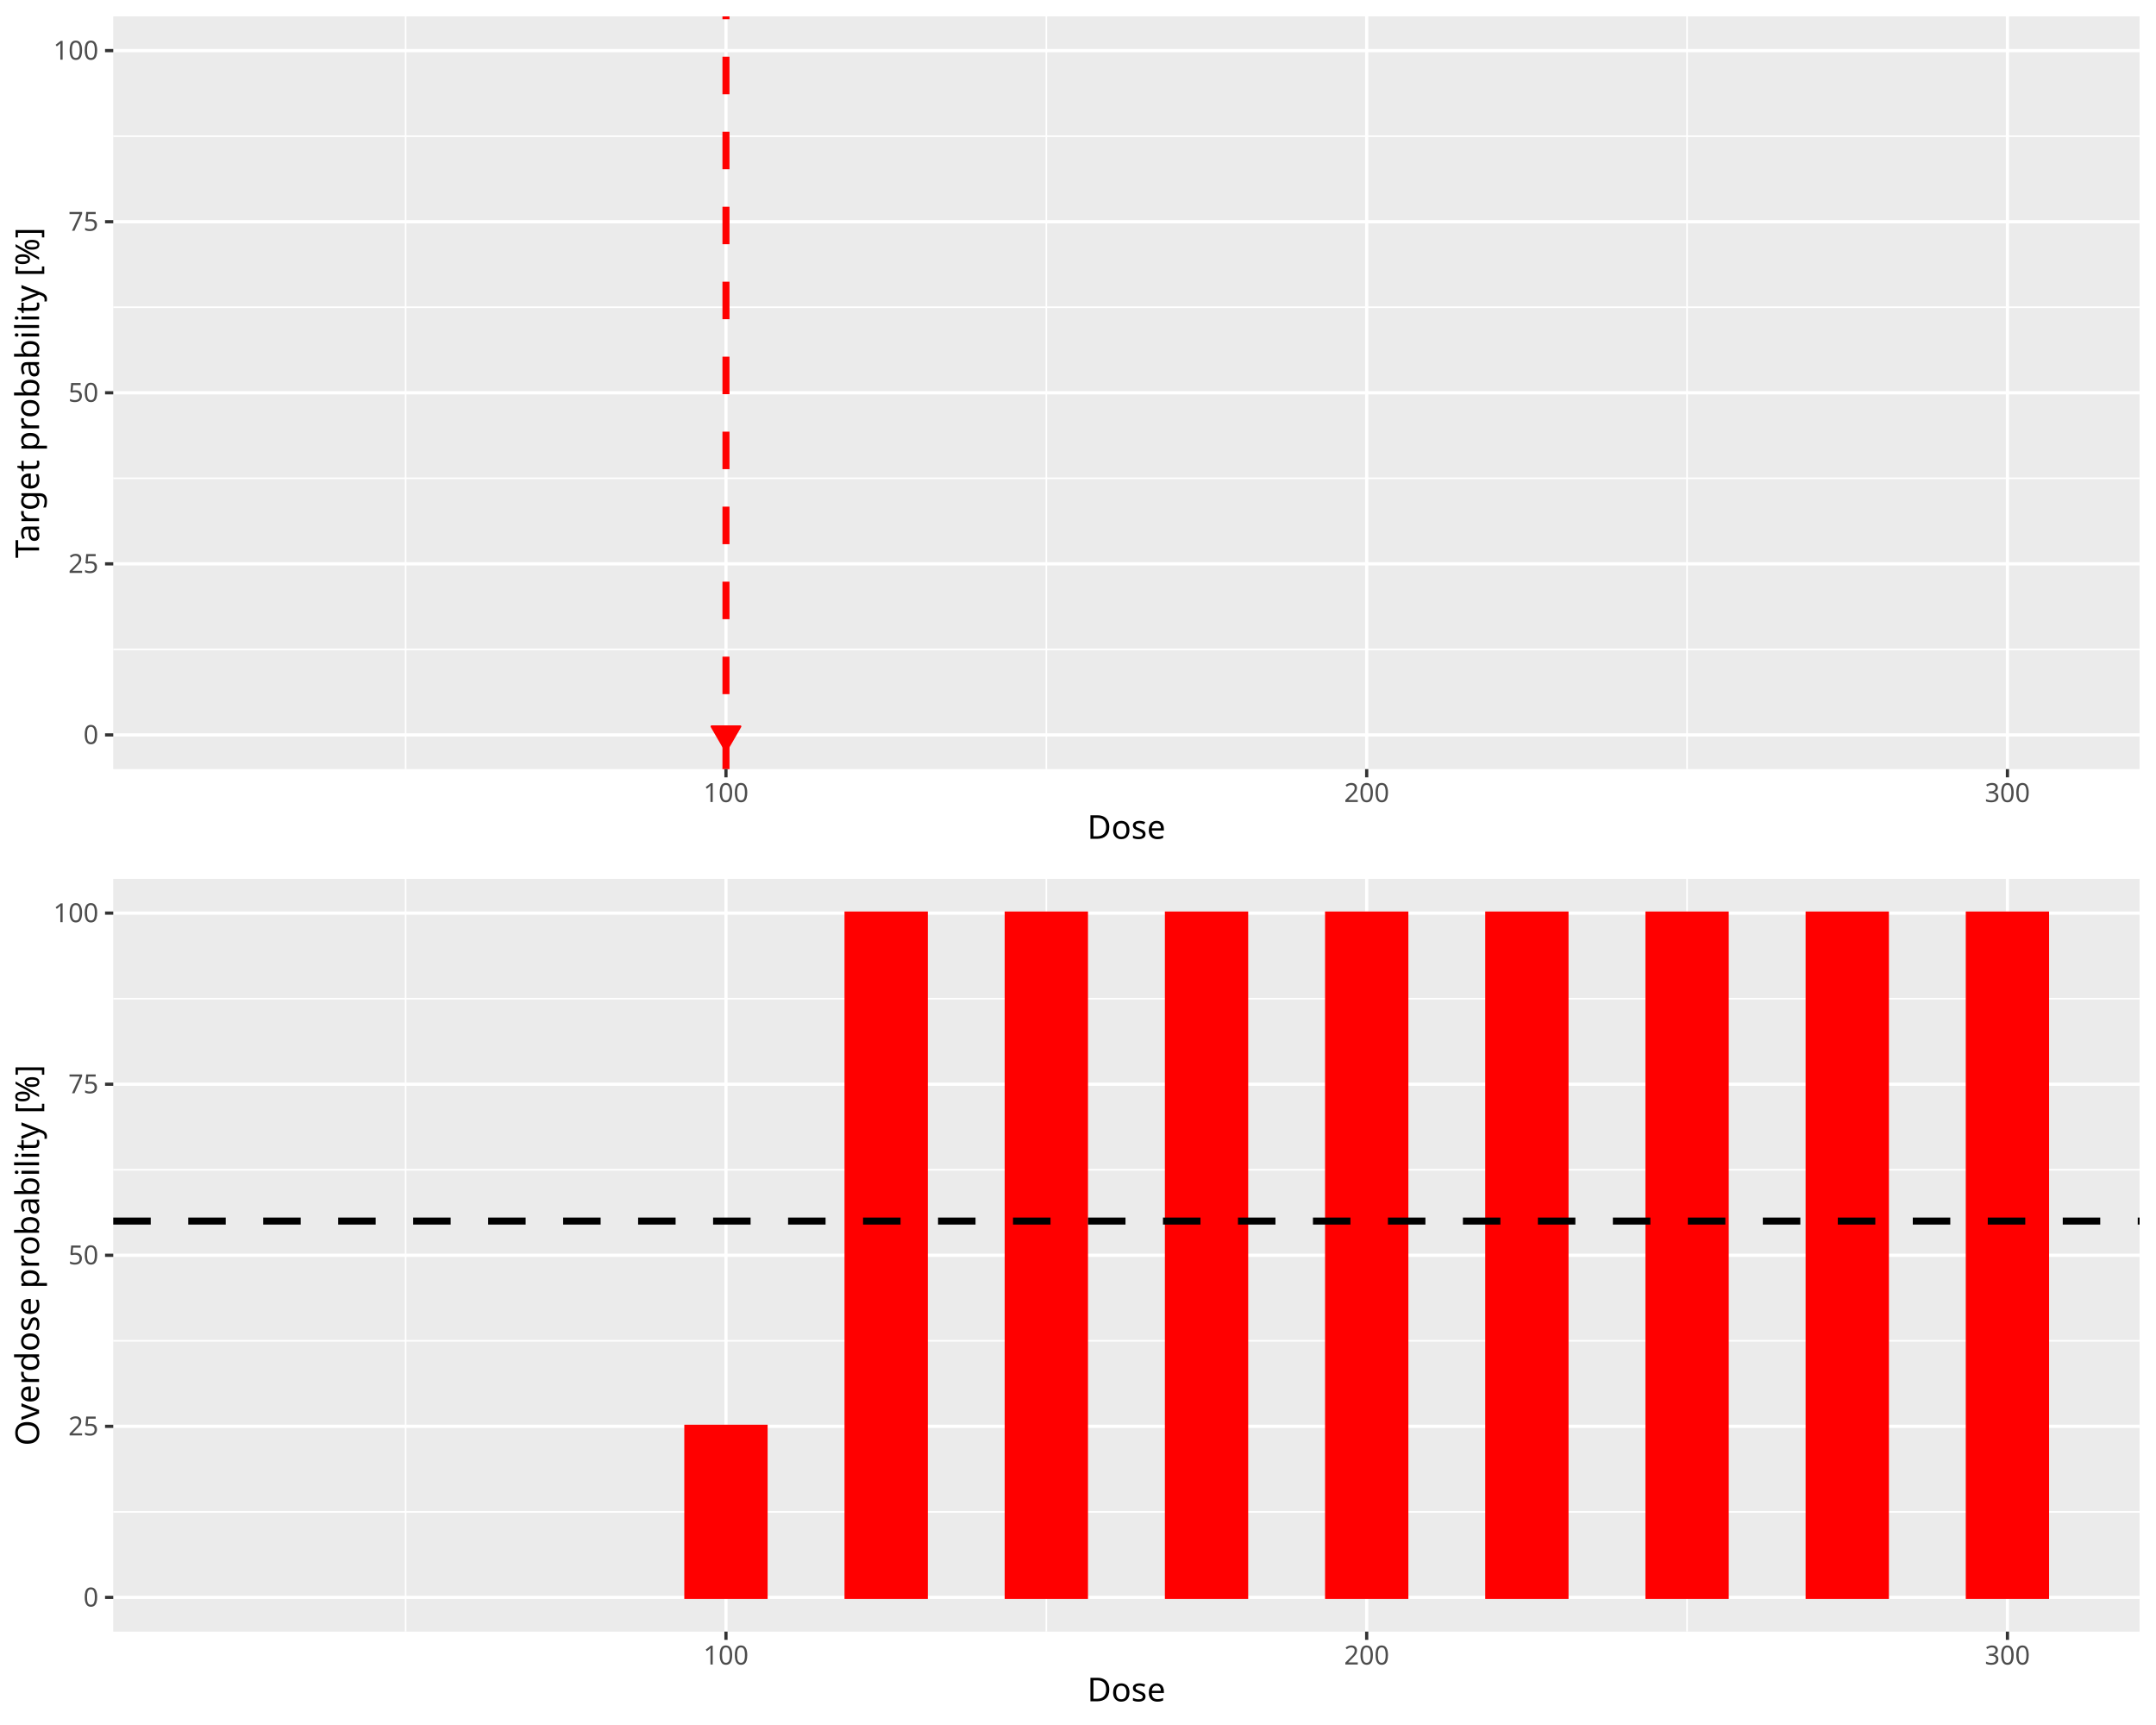
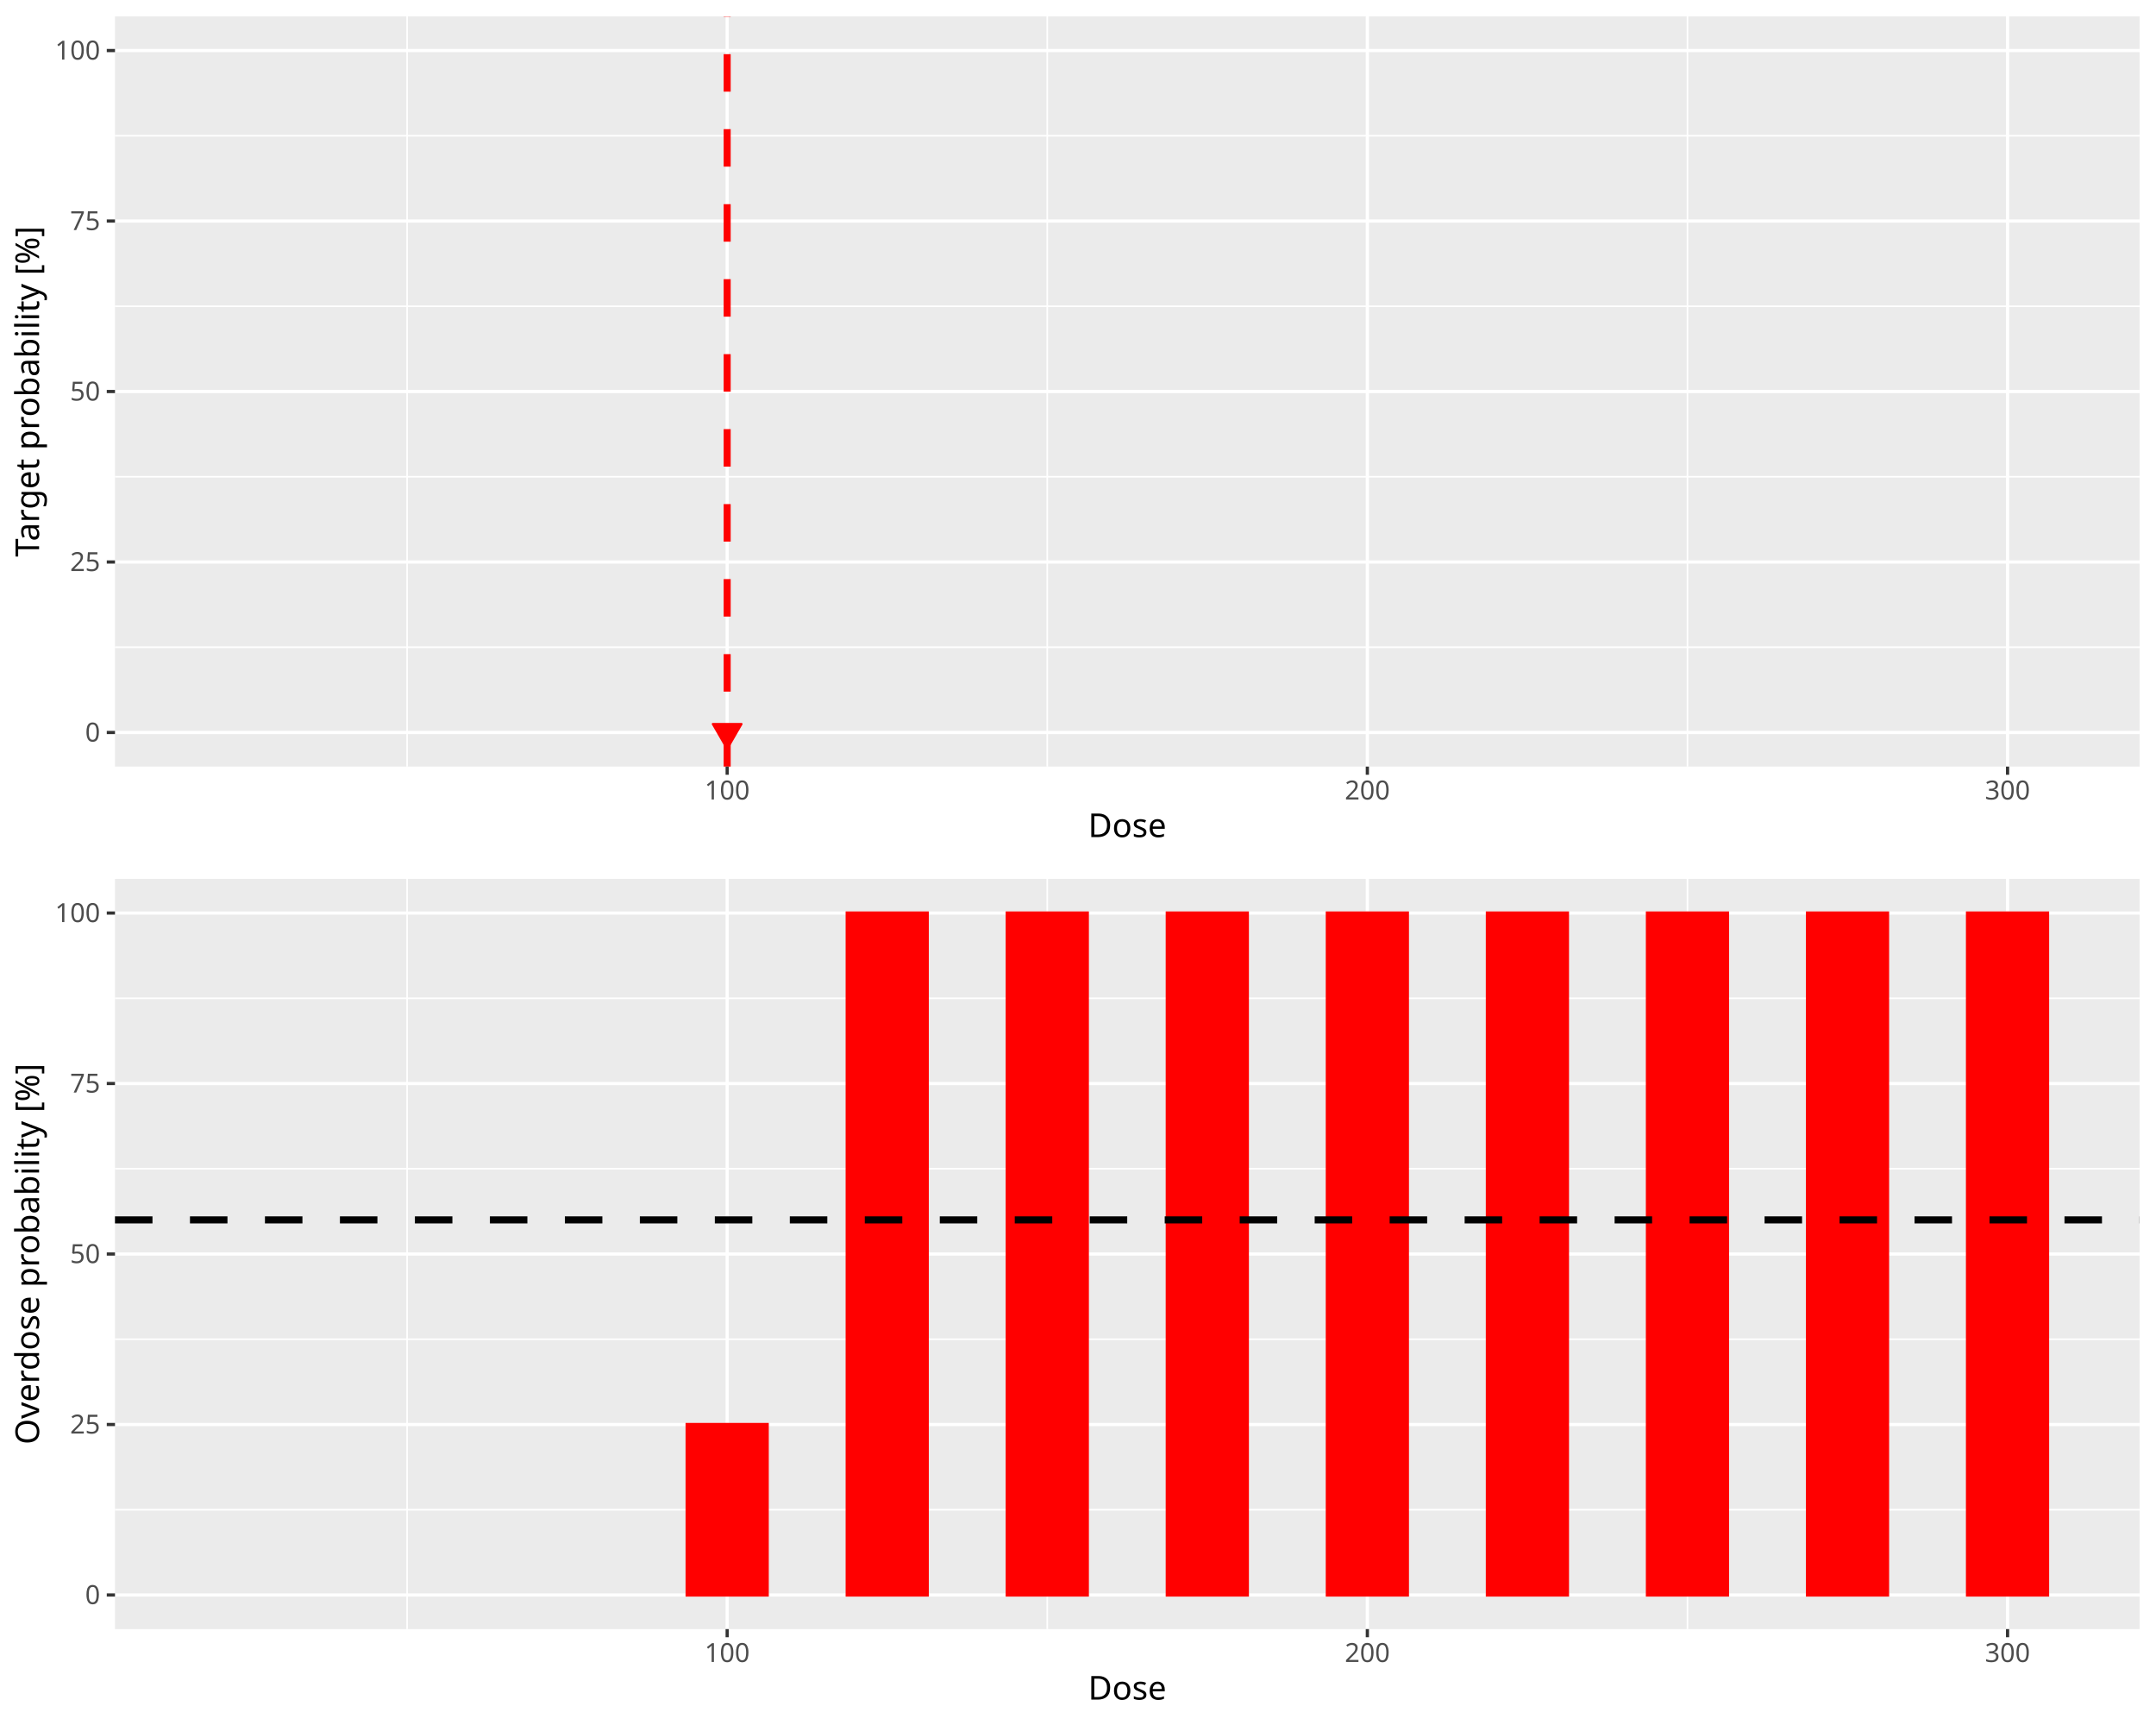
<svg xmlns="http://www.w3.org/2000/svg" class="svglite" data-engine-version="2.0" width="720.00pt" height="576.00pt" viewBox="0 0 720.00 576.00">
  <defs>
    <style type="text/css">
    .svglite line, .svglite polyline, .svglite polygon, .svglite path, .svglite rect, .svglite circle {
      fill: none;
      stroke: #000000;
      stroke-linecap: round;
      stroke-linejoin: round;
      stroke-miterlimit: 10.00;
    }
  </style>
  </defs>
  <rect width="100%" height="100%" style="stroke: none; fill: #FFFFFF;" />
  <defs>
    <clipPath id="cpMC4wMHw3MjAuMDB8MC4wMHw1NzYuMDA=">
      <rect x="0.00" y="0.00" width="720.00" height="576.00" />
    </clipPath>
  </defs>
  <g clip-path="url(#cpMC4wMHw3MjAuMDB8MC4wMHw1NzYuMDA=)">
</g>
  <defs>
    <clipPath id="cpMC4wMHw3MjAuMDB8MC4wMHwyODguMDA=">
      <rect x="0.00" y="0.00" width="720.00" height="288.00" />
    </clipPath>
  </defs>
  <g clip-path="url(#cpMC4wMHw3MjAuMDB8MC4wMHwyODguMDA=)">
-     <rect x="0.00" y="-0" width="720.00" height="288.00" style="stroke-width: 1.07; stroke: #FFFFFF; fill: #FFFFFF;" />
+     <rect x="0.00" y="0.00" width="720.00" height="288.00" style="stroke-width: 1.07; stroke: #FFFFFF; fill: #FFFFFF;" />
  </g>
  <g clip-path="url(#cpMC4wMHw3MjAuMDB8MC4wMHw1NzYuMDA=)">
</g>
  <defs>
-     <clipPath id="cpMzcuODJ8NzE0LjUyfDUuNDh8MjU2Ljgy">
-       <rect x="37.82" y="5.48" width="676.70" height="251.34" />
+     <clipPath id="cpMzguNDB8NzE0LjUyfDUuNDh8MjU1Ljk3">
+       <rect x="38.40" y="5.48" width="676.12" height="250.49" />
    </clipPath>
  </defs>
-   <g clip-path="url(#cpMzcuODJ8NzE0LjUyfDUuNDh8MjU2Ljgy)">
-     <rect x="37.82" y="5.48" width="676.70" height="251.34" style="stroke-width: 1.07; stroke: none; fill: #EBEBEB;" />
-     <polyline points="37.82,216.84 714.52,216.84 " style="stroke-width: 0.53; stroke: #FFFFFF; stroke-linecap: butt;" />
-     <polyline points="37.82,159.71 714.52,159.71 " style="stroke-width: 0.53; stroke: #FFFFFF; stroke-linecap: butt;" />
-     <polyline points="37.82,102.59 714.52,102.59 " style="stroke-width: 0.53; stroke: #FFFFFF; stroke-linecap: butt;" />
-     <polyline points="37.82,45.47 714.52,45.47 " style="stroke-width: 0.53; stroke: #FFFFFF; stroke-linecap: butt;" />
-     <polyline points="135.45,256.82 135.45,5.48 " style="stroke-width: 0.53; stroke: #FFFFFF; stroke-linecap: butt;" />
-     <polyline points="349.43,256.82 349.43,5.48 " style="stroke-width: 0.53; stroke: #FFFFFF; stroke-linecap: butt;" />
-     <polyline points="563.40,256.82 563.40,5.48 " style="stroke-width: 0.53; stroke: #FFFFFF; stroke-linecap: butt;" />
-     <polyline points="37.82,245.40 714.52,245.40 " style="stroke-width: 1.07; stroke: #FFFFFF; stroke-linecap: butt;" />
-     <polyline points="37.82,188.27 714.52,188.27 " style="stroke-width: 1.07; stroke: #FFFFFF; stroke-linecap: butt;" />
-     <polyline points="37.82,131.15 714.52,131.15 " style="stroke-width: 1.07; stroke: #FFFFFF; stroke-linecap: butt;" />
-     <polyline points="37.82,74.03 714.52,74.03 " style="stroke-width: 1.07; stroke: #FFFFFF; stroke-linecap: butt;" />
-     <polyline points="37.82,16.90 714.52,16.90 " style="stroke-width: 1.07; stroke: #FFFFFF; stroke-linecap: butt;" />
-     <polyline points="242.44,256.82 242.44,5.48 " style="stroke-width: 1.07; stroke: #FFFFFF; stroke-linecap: butt;" />
-     <polyline points="456.41,256.82 456.41,5.48 " style="stroke-width: 1.07; stroke: #FFFFFF; stroke-linecap: butt;" />
-     <polyline points="670.39,256.82 670.39,5.48 " style="stroke-width: 1.07; stroke: #FFFFFF; stroke-linecap: butt;" />
-     <rect x="68.58" y="245.40" width="26.75" height="0.00" style="stroke-width: 1.07; stroke: #006400; stroke-linecap: butt; stroke-linejoin: miter; fill: #006400;" />
-     <rect x="122.08" y="245.40" width="26.75" height="0.00" style="stroke-width: 1.07; stroke: #006400; stroke-linecap: butt; stroke-linejoin: miter; fill: #006400;" />
-     <rect x="175.57" y="245.40" width="26.75" height="0.00" style="stroke-width: 1.07; stroke: #006400; stroke-linecap: butt; stroke-linejoin: miter; fill: #006400;" />
-     <rect x="229.06" y="245.40" width="26.75" height="0.00" style="stroke-width: 1.07; stroke: #006400; stroke-linecap: butt; stroke-linejoin: miter; fill: #006400;" />
-     <rect x="282.56" y="245.40" width="26.75" height="0.00" style="stroke-width: 1.07; stroke: #006400; stroke-linecap: butt; stroke-linejoin: miter; fill: #006400;" />
-     <rect x="336.05" y="245.40" width="26.75" height="0.00" style="stroke-width: 1.07; stroke: #006400; stroke-linecap: butt; stroke-linejoin: miter; fill: #006400;" />
-     <rect x="389.55" y="245.40" width="26.75" height="0.00" style="stroke-width: 1.07; stroke: #006400; stroke-linecap: butt; stroke-linejoin: miter; fill: #006400;" />
-     <rect x="443.04" y="245.40" width="26.75" height="0.00" style="stroke-width: 1.07; stroke: #006400; stroke-linecap: butt; stroke-linejoin: miter; fill: #006400;" />
-     <rect x="496.53" y="245.40" width="26.75" height="0.00" style="stroke-width: 1.07; stroke: #006400; stroke-linecap: butt; stroke-linejoin: miter; fill: #006400;" />
-     <rect x="550.03" y="245.40" width="26.75" height="0.00" style="stroke-width: 1.07; stroke: #006400; stroke-linecap: butt; stroke-linejoin: miter; fill: #006400;" />
-     <rect x="603.52" y="245.40" width="26.75" height="0.00" style="stroke-width: 1.07; stroke: #006400; stroke-linecap: butt; stroke-linejoin: miter; fill: #006400;" />
-     <rect x="657.01" y="245.40" width="26.75" height="0.00" style="stroke-width: 1.07; stroke: #006400; stroke-linecap: butt; stroke-linejoin: miter; fill: #006400;" />
-     <line x1="242.44" y1="256.82" x2="242.44" y2="5.48" style="stroke-width: 2.35; stroke: #FF0000; stroke-dasharray: 12.52,12.52; stroke-linecap: butt;" />
-     <polygon points="242.44,250.86 247.23,242.57 237.65,242.57 " style="stroke-width: 0.71; stroke: #FF0000; fill: #FF0000;" />
+   <g clip-path="url(#cpMzguNDB8NzE0LjUyfDUuNDh8MjU1Ljk3)">
+     <rect x="38.40" y="5.48" width="676.12" height="250.49" style="stroke-width: 1.07; stroke: none; fill: #EBEBEB;" />
+     <polyline points="38.40,216.12 714.52,216.12 " style="stroke-width: 0.53; stroke: #FFFFFF; stroke-linecap: butt;" />
+     <polyline points="38.40,159.19 714.52,159.19 " style="stroke-width: 0.53; stroke: #FFFFFF; stroke-linecap: butt;" />
+     <polyline points="38.40,102.26 714.52,102.26 " style="stroke-width: 0.53; stroke: #FFFFFF; stroke-linecap: butt;" />
+     <polyline points="38.40,45.33 714.52,45.33 " style="stroke-width: 0.53; stroke: #FFFFFF; stroke-linecap: butt;" />
+     <polyline points="135.95,255.97 135.95,5.48 " style="stroke-width: 0.53; stroke: #FFFFFF; stroke-linecap: butt;" />
+     <polyline points="349.74,255.97 349.74,5.48 " style="stroke-width: 0.53; stroke: #FFFFFF; stroke-linecap: butt;" />
+     <polyline points="563.53,255.97 563.53,5.48 " style="stroke-width: 0.53; stroke: #FFFFFF; stroke-linecap: butt;" />
+     <polyline points="38.40,244.59 714.52,244.59 " style="stroke-width: 1.07; stroke: #FFFFFF; stroke-linecap: butt;" />
+     <polyline points="38.40,187.66 714.52,187.66 " style="stroke-width: 1.07; stroke: #FFFFFF; stroke-linecap: butt;" />
+     <polyline points="38.40,130.73 714.52,130.73 " style="stroke-width: 1.07; stroke: #FFFFFF; stroke-linecap: butt;" />
+     <polyline points="38.40,73.80 714.52,73.80 " style="stroke-width: 1.07; stroke: #FFFFFF; stroke-linecap: butt;" />
+     <polyline points="38.40,16.87 714.52,16.87 " style="stroke-width: 1.07; stroke: #FFFFFF; stroke-linecap: butt;" />
+     <polyline points="242.84,255.97 242.84,5.48 " style="stroke-width: 1.07; stroke: #FFFFFF; stroke-linecap: butt;" />
+     <polyline points="456.63,255.97 456.63,5.48 " style="stroke-width: 1.07; stroke: #FFFFFF; stroke-linecap: butt;" />
+     <polyline points="670.43,255.97 670.43,5.48 " style="stroke-width: 1.07; stroke: #FFFFFF; stroke-linecap: butt;" />
+     <rect x="69.14" y="244.59" width="26.72" height="0.00" style="stroke-width: 1.07; stroke: #006400; stroke-linecap: butt; stroke-linejoin: miter; fill: #006400;" />
+     <rect x="122.59" y="244.59" width="26.72" height="0.00" style="stroke-width: 1.07; stroke: #006400; stroke-linecap: butt; stroke-linejoin: miter; fill: #006400;" />
+     <rect x="176.03" y="244.59" width="26.72" height="0.00" style="stroke-width: 1.07; stroke: #006400; stroke-linecap: butt; stroke-linejoin: miter; fill: #006400;" />
+     <rect x="229.48" y="244.59" width="26.72" height="0.00" style="stroke-width: 1.07; stroke: #006400; stroke-linecap: butt; stroke-linejoin: miter; fill: #006400;" />
+     <rect x="282.93" y="244.59" width="26.72" height="0.00" style="stroke-width: 1.07; stroke: #006400; stroke-linecap: butt; stroke-linejoin: miter; fill: #006400;" />
+     <rect x="336.38" y="244.59" width="26.72" height="0.00" style="stroke-width: 1.07; stroke: #006400; stroke-linecap: butt; stroke-linejoin: miter; fill: #006400;" />
+     <rect x="389.82" y="244.59" width="26.72" height="0.00" style="stroke-width: 1.07; stroke: #006400; stroke-linecap: butt; stroke-linejoin: miter; fill: #006400;" />
+     <rect x="443.27" y="244.59" width="26.72" height="0.00" style="stroke-width: 1.07; stroke: #006400; stroke-linecap: butt; stroke-linejoin: miter; fill: #006400;" />
+     <rect x="496.72" y="244.59" width="26.72" height="0.00" style="stroke-width: 1.07; stroke: #006400; stroke-linecap: butt; stroke-linejoin: miter; fill: #006400;" />
+     <rect x="550.17" y="244.59" width="26.72" height="0.00" style="stroke-width: 1.07; stroke: #006400; stroke-linecap: butt; stroke-linejoin: miter; fill: #006400;" />
+     <rect x="603.62" y="244.59" width="26.72" height="0.00" style="stroke-width: 1.07; stroke: #006400; stroke-linecap: butt; stroke-linejoin: miter; fill: #006400;" />
+     <rect x="657.06" y="244.59" width="26.72" height="0.00" style="stroke-width: 1.07; stroke: #006400; stroke-linecap: butt; stroke-linejoin: miter; fill: #006400;" />
+     <line x1="242.84" y1="255.97" x2="242.84" y2="5.48" style="stroke-width: 2.35; stroke: #FF0000; stroke-dasharray: 12.52,12.52; stroke-linecap: butt;" />
+     <polygon points="242.84,250.05 247.63,241.75 238.05,241.75 " style="stroke-width: 0.71; stroke: #FF0000; fill: #FF0000;" />
  </g>
  <g clip-path="url(#cpMC4wMHw3MjAuMDB8MC4wMHw1NzYuMDA=)">
-     <text x="32.89" y="248.43" text-anchor="end" style="font-size: 8.80px; fill: #4D4D4D; font-family: sans;" textLength="4.89px" lengthAdjust="spacingAndGlyphs">0</text>
-     <text x="32.89" y="191.30" text-anchor="end" style="font-size: 8.80px; fill: #4D4D4D; font-family: sans;" textLength="9.79px" lengthAdjust="spacingAndGlyphs">25</text>
-     <text x="32.89" y="134.18" text-anchor="end" style="font-size: 8.80px; fill: #4D4D4D; font-family: sans;" textLength="9.79px" lengthAdjust="spacingAndGlyphs">50</text>
-     <text x="32.89" y="77.06" text-anchor="end" style="font-size: 8.80px; fill: #4D4D4D; font-family: sans;" textLength="9.79px" lengthAdjust="spacingAndGlyphs">75</text>
-     <text x="32.89" y="19.93" text-anchor="end" style="font-size: 8.80px; fill: #4D4D4D; font-family: sans;" textLength="14.68px" lengthAdjust="spacingAndGlyphs">100</text>
-     <polyline points="35.08,245.40 37.82,245.40 " style="stroke-width: 1.07; stroke: #333333; stroke-linecap: butt;" />
-     <polyline points="35.08,188.27 37.82,188.27 " style="stroke-width: 1.07; stroke: #333333; stroke-linecap: butt;" />
-     <polyline points="35.08,131.15 37.82,131.15 " style="stroke-width: 1.07; stroke: #333333; stroke-linecap: butt;" />
-     <polyline points="35.08,74.03 37.82,74.03 " style="stroke-width: 1.07; stroke: #333333; stroke-linecap: butt;" />
-     <polyline points="35.08,16.90 37.82,16.90 " style="stroke-width: 1.07; stroke: #333333; stroke-linecap: butt;" />
-     <polyline points="242.44,259.56 242.44,256.82 " style="stroke-width: 1.07; stroke: #333333; stroke-linecap: butt;" />
-     <polyline points="456.41,259.56 456.41,256.82 " style="stroke-width: 1.07; stroke: #333333; stroke-linecap: butt;" />
-     <polyline points="670.39,259.56 670.39,256.82 " style="stroke-width: 1.07; stroke: #333333; stroke-linecap: butt;" />
-     <text x="242.44" y="267.81" text-anchor="middle" style="font-size: 8.80px; fill: #4D4D4D; font-family: sans;" textLength="14.68px" lengthAdjust="spacingAndGlyphs">100</text>
-     <text x="456.41" y="267.81" text-anchor="middle" style="font-size: 8.80px; fill: #4D4D4D; font-family: sans;" textLength="14.68px" lengthAdjust="spacingAndGlyphs">200</text>
-     <text x="670.39" y="267.81" text-anchor="middle" style="font-size: 8.80px; fill: #4D4D4D; font-family: sans;" textLength="14.68px" lengthAdjust="spacingAndGlyphs">300</text>
-     <text x="376.17" y="280.10" text-anchor="middle" style="font-size: 11.00px; font-family: sans;" textLength="25.69px" lengthAdjust="spacingAndGlyphs">Dose</text>
-     <text transform="translate(13.05,131.15) rotate(-90)" text-anchor="middle" style="font-size: 11.00px; font-family: sans;" textLength="103.94px" lengthAdjust="spacingAndGlyphs">Target probability [%]</text>
+     <text x="33.47" y="247.61" text-anchor="end" style="font-size: 8.80px; fill: #4D4D4D; font-family: sans;" textLength="4.89px" lengthAdjust="spacingAndGlyphs">0</text>
+     <text x="33.47" y="190.68" text-anchor="end" style="font-size: 8.80px; fill: #4D4D4D; font-family: sans;" textLength="9.79px" lengthAdjust="spacingAndGlyphs">25</text>
+     <text x="33.47" y="133.75" text-anchor="end" style="font-size: 8.80px; fill: #4D4D4D; font-family: sans;" textLength="9.79px" lengthAdjust="spacingAndGlyphs">50</text>
+     <text x="33.47" y="76.82" text-anchor="end" style="font-size: 8.80px; fill: #4D4D4D; font-family: sans;" textLength="9.79px" lengthAdjust="spacingAndGlyphs">75</text>
+     <text x="33.47" y="19.89" text-anchor="end" style="font-size: 8.80px; fill: #4D4D4D; font-family: sans;" textLength="14.68px" lengthAdjust="spacingAndGlyphs">100</text>
+     <polyline points="35.66,244.59 38.40,244.59 " style="stroke-width: 1.07; stroke: #333333; stroke-linecap: butt;" />
+     <polyline points="35.66,187.66 38.40,187.66 " style="stroke-width: 1.07; stroke: #333333; stroke-linecap: butt;" />
+     <polyline points="35.66,130.73 38.40,130.73 " style="stroke-width: 1.07; stroke: #333333; stroke-linecap: butt;" />
+     <polyline points="35.66,73.80 38.40,73.80 " style="stroke-width: 1.07; stroke: #333333; stroke-linecap: butt;" />
+     <polyline points="35.66,16.87 38.40,16.87 " style="stroke-width: 1.07; stroke: #333333; stroke-linecap: butt;" />
+     <polyline points="242.84,258.71 242.84,255.97 " style="stroke-width: 1.07; stroke: #333333; stroke-linecap: butt;" />
+     <polyline points="456.63,258.71 456.63,255.97 " style="stroke-width: 1.07; stroke: #333333; stroke-linecap: butt;" />
+     <polyline points="670.43,258.71 670.43,255.97 " style="stroke-width: 1.07; stroke: #333333; stroke-linecap: butt;" />
+     <text x="242.84" y="266.96" text-anchor="middle" style="font-size: 8.80px; fill: #4D4D4D; font-family: sans;" textLength="14.68px" lengthAdjust="spacingAndGlyphs">100</text>
+     <text x="456.63" y="266.96" text-anchor="middle" style="font-size: 8.80px; fill: #4D4D4D; font-family: sans;" textLength="14.68px" lengthAdjust="spacingAndGlyphs">200</text>
+     <text x="670.43" y="266.96" text-anchor="middle" style="font-size: 8.80px; fill: #4D4D4D; font-family: sans;" textLength="14.68px" lengthAdjust="spacingAndGlyphs">300</text>
+     <text x="376.46" y="279.52" text-anchor="middle" style="font-size: 11.00px; font-family: sans;" textLength="25.69px" lengthAdjust="spacingAndGlyphs">Dose</text>
+     <text transform="translate(13.05,130.73) rotate(-90)" text-anchor="middle" style="font-size: 11.00px; font-family: sans;" textLength="103.94px" lengthAdjust="spacingAndGlyphs">Target probability [%]</text>
  </g>
  <defs>
    <clipPath id="cpMC4wMHw3MjAuMDB8Mjg4LjAwfDU3Ni4wMA==">
      <rect x="0.00" y="288.00" width="720.00" height="288.00" />
    </clipPath>
  </defs>
  <g clip-path="url(#cpMC4wMHw3MjAuMDB8Mjg4LjAwfDU3Ni4wMA==)">
    <rect x="0.00" y="288.00" width="720.00" height="288.00" style="stroke-width: 1.07; stroke: #FFFFFF; fill: #FFFFFF;" />
  </g>
  <g clip-path="url(#cpMC4wMHw3MjAuMDB8MC4wMHw1NzYuMDA=)">
</g>
  <defs>
-     <clipPath id="cpMzcuODJ8NzE0LjUyfDI5My40OHw1NDQuODI=">
-       <rect x="37.82" y="293.48" width="676.70" height="251.34" />
+     <clipPath id="cpMzguNDB8NzE0LjUyfDI5My40OHw1NDMuOTc=">
+       <rect x="38.40" y="293.48" width="676.12" height="250.49" />
    </clipPath>
  </defs>
-   <g clip-path="url(#cpMzcuODJ8NzE0LjUyfDI5My40OHw1NDQuODI=)">
-     <rect x="37.82" y="293.48" width="676.70" height="251.34" style="stroke-width: 1.07; stroke: none; fill: #EBEBEB;" />
-     <polyline points="37.82,504.84 714.52,504.84 " style="stroke-width: 0.53; stroke: #FFFFFF; stroke-linecap: butt;" />
-     <polyline points="37.82,447.71 714.52,447.71 " style="stroke-width: 0.53; stroke: #FFFFFF; stroke-linecap: butt;" />
-     <polyline points="37.82,390.59 714.52,390.59 " style="stroke-width: 0.53; stroke: #FFFFFF; stroke-linecap: butt;" />
-     <polyline points="37.82,333.47 714.52,333.47 " style="stroke-width: 0.53; stroke: #FFFFFF; stroke-linecap: butt;" />
-     <polyline points="135.45,544.82 135.45,293.48 " style="stroke-width: 0.53; stroke: #FFFFFF; stroke-linecap: butt;" />
-     <polyline points="349.43,544.82 349.43,293.48 " style="stroke-width: 0.53; stroke: #FFFFFF; stroke-linecap: butt;" />
-     <polyline points="563.40,544.82 563.40,293.48 " style="stroke-width: 0.53; stroke: #FFFFFF; stroke-linecap: butt;" />
-     <polyline points="37.82,533.40 714.52,533.40 " style="stroke-width: 1.07; stroke: #FFFFFF; stroke-linecap: butt;" />
-     <polyline points="37.82,476.27 714.52,476.27 " style="stroke-width: 1.07; stroke: #FFFFFF; stroke-linecap: butt;" />
-     <polyline points="37.82,419.15 714.52,419.15 " style="stroke-width: 1.07; stroke: #FFFFFF; stroke-linecap: butt;" />
-     <polyline points="37.82,362.03 714.52,362.03 " style="stroke-width: 1.07; stroke: #FFFFFF; stroke-linecap: butt;" />
-     <polyline points="37.82,304.90 714.52,304.90 " style="stroke-width: 1.07; stroke: #FFFFFF; stroke-linecap: butt;" />
-     <polyline points="242.44,544.82 242.44,293.48 " style="stroke-width: 1.07; stroke: #FFFFFF; stroke-linecap: butt;" />
-     <polyline points="456.41,544.82 456.41,293.48 " style="stroke-width: 1.07; stroke: #FFFFFF; stroke-linecap: butt;" />
-     <polyline points="670.39,544.82 670.39,293.48 " style="stroke-width: 1.07; stroke: #FFFFFF; stroke-linecap: butt;" />
-     <rect x="68.58" y="533.40" width="26.75" height="0.00" style="stroke-width: 1.07; stroke: #FF0000; stroke-linecap: butt; stroke-linejoin: miter; fill: #FF0000;" />
-     <rect x="122.08" y="533.40" width="26.75" height="0.00" style="stroke-width: 1.07; stroke: #FF0000; stroke-linecap: butt; stroke-linejoin: miter; fill: #FF0000;" />
-     <rect x="175.57" y="533.40" width="26.75" height="0.00" style="stroke-width: 1.07; stroke: #FF0000; stroke-linecap: butt; stroke-linejoin: miter; fill: #FF0000;" />
-     <rect x="229.06" y="476.27" width="26.75" height="57.12" style="stroke-width: 1.07; stroke: #FF0000; stroke-linecap: butt; stroke-linejoin: miter; fill: #FF0000;" />
-     <rect x="282.56" y="304.90" width="26.75" height="228.49" style="stroke-width: 1.07; stroke: #FF0000; stroke-linecap: butt; stroke-linejoin: miter; fill: #FF0000;" />
-     <rect x="336.05" y="304.90" width="26.75" height="228.49" style="stroke-width: 1.07; stroke: #FF0000; stroke-linecap: butt; stroke-linejoin: miter; fill: #FF0000;" />
-     <rect x="389.55" y="304.90" width="26.75" height="228.49" style="stroke-width: 1.07; stroke: #FF0000; stroke-linecap: butt; stroke-linejoin: miter; fill: #FF0000;" />
-     <rect x="443.04" y="304.90" width="26.75" height="228.49" style="stroke-width: 1.07; stroke: #FF0000; stroke-linecap: butt; stroke-linejoin: miter; fill: #FF0000;" />
-     <rect x="496.53" y="304.90" width="26.75" height="228.49" style="stroke-width: 1.07; stroke: #FF0000; stroke-linecap: butt; stroke-linejoin: miter; fill: #FF0000;" />
-     <rect x="550.03" y="304.90" width="26.75" height="228.49" style="stroke-width: 1.07; stroke: #FF0000; stroke-linecap: butt; stroke-linejoin: miter; fill: #FF0000;" />
-     <rect x="603.52" y="304.90" width="26.75" height="228.49" style="stroke-width: 1.07; stroke: #FF0000; stroke-linecap: butt; stroke-linejoin: miter; fill: #FF0000;" />
-     <rect x="657.01" y="304.90" width="26.75" height="228.49" style="stroke-width: 1.07; stroke: #FF0000; stroke-linecap: butt; stroke-linejoin: miter; fill: #FF0000;" />
-     <line x1="37.82" y1="407.73" x2="714.52" y2="407.73" style="stroke-width: 2.35; stroke-dasharray: 12.52,12.52; stroke-linecap: butt;" />
+   <g clip-path="url(#cpMzguNDB8NzE0LjUyfDI5My40OHw1NDMuOTc=)">
+     <rect x="38.40" y="293.48" width="676.12" height="250.49" style="stroke-width: 1.07; stroke: none; fill: #EBEBEB;" />
+     <polyline points="38.40,504.12 714.52,504.12 " style="stroke-width: 0.53; stroke: #FFFFFF; stroke-linecap: butt;" />
+     <polyline points="38.40,447.19 714.52,447.19 " style="stroke-width: 0.53; stroke: #FFFFFF; stroke-linecap: butt;" />
+     <polyline points="38.40,390.26 714.52,390.26 " style="stroke-width: 0.53; stroke: #FFFFFF; stroke-linecap: butt;" />
+     <polyline points="38.40,333.33 714.52,333.33 " style="stroke-width: 0.53; stroke: #FFFFFF; stroke-linecap: butt;" />
+     <polyline points="135.95,543.97 135.95,293.48 " style="stroke-width: 0.53; stroke: #FFFFFF; stroke-linecap: butt;" />
+     <polyline points="349.74,543.97 349.74,293.48 " style="stroke-width: 0.53; stroke: #FFFFFF; stroke-linecap: butt;" />
+     <polyline points="563.53,543.97 563.53,293.48 " style="stroke-width: 0.53; stroke: #FFFFFF; stroke-linecap: butt;" />
+     <polyline points="38.40,532.59 714.52,532.59 " style="stroke-width: 1.07; stroke: #FFFFFF; stroke-linecap: butt;" />
+     <polyline points="38.40,475.66 714.52,475.66 " style="stroke-width: 1.07; stroke: #FFFFFF; stroke-linecap: butt;" />
+     <polyline points="38.40,418.73 714.52,418.73 " style="stroke-width: 1.07; stroke: #FFFFFF; stroke-linecap: butt;" />
+     <polyline points="38.40,361.80 714.52,361.80 " style="stroke-width: 1.07; stroke: #FFFFFF; stroke-linecap: butt;" />
+     <polyline points="38.40,304.87 714.52,304.87 " style="stroke-width: 1.07; stroke: #FFFFFF; stroke-linecap: butt;" />
+     <polyline points="242.84,543.97 242.84,293.48 " style="stroke-width: 1.07; stroke: #FFFFFF; stroke-linecap: butt;" />
+     <polyline points="456.63,543.97 456.63,293.48 " style="stroke-width: 1.07; stroke: #FFFFFF; stroke-linecap: butt;" />
+     <polyline points="670.43,543.97 670.43,293.48 " style="stroke-width: 1.07; stroke: #FFFFFF; stroke-linecap: butt;" />
+     <rect x="69.14" y="532.59" width="26.72" height="0.00" style="stroke-width: 1.07; stroke: #FF0000; stroke-linecap: butt; stroke-linejoin: miter; fill: #FF0000;" />
+     <rect x="122.59" y="532.59" width="26.72" height="0.00" style="stroke-width: 1.07; stroke: #FF0000; stroke-linecap: butt; stroke-linejoin: miter; fill: #FF0000;" />
+     <rect x="176.03" y="532.59" width="26.72" height="0.00" style="stroke-width: 1.07; stroke: #FF0000; stroke-linecap: butt; stroke-linejoin: miter; fill: #FF0000;" />
+     <rect x="229.48" y="475.66" width="26.72" height="56.93" style="stroke-width: 1.07; stroke: #FF0000; stroke-linecap: butt; stroke-linejoin: miter; fill: #FF0000;" />
+     <rect x="282.93" y="304.87" width="26.72" height="227.72" style="stroke-width: 1.07; stroke: #FF0000; stroke-linecap: butt; stroke-linejoin: miter; fill: #FF0000;" />
+     <rect x="336.38" y="304.87" width="26.72" height="227.72" style="stroke-width: 1.07; stroke: #FF0000; stroke-linecap: butt; stroke-linejoin: miter; fill: #FF0000;" />
+     <rect x="389.82" y="304.87" width="26.72" height="227.72" style="stroke-width: 1.07; stroke: #FF0000; stroke-linecap: butt; stroke-linejoin: miter; fill: #FF0000;" />
+     <rect x="443.27" y="304.87" width="26.72" height="227.72" style="stroke-width: 1.07; stroke: #FF0000; stroke-linecap: butt; stroke-linejoin: miter; fill: #FF0000;" />
+     <rect x="496.72" y="304.87" width="26.72" height="227.72" style="stroke-width: 1.07; stroke: #FF0000; stroke-linecap: butt; stroke-linejoin: miter; fill: #FF0000;" />
+     <rect x="550.17" y="304.87" width="26.72" height="227.72" style="stroke-width: 1.07; stroke: #FF0000; stroke-linecap: butt; stroke-linejoin: miter; fill: #FF0000;" />
+     <rect x="603.62" y="304.87" width="26.72" height="227.72" style="stroke-width: 1.07; stroke: #FF0000; stroke-linecap: butt; stroke-linejoin: miter; fill: #FF0000;" />
+     <rect x="657.06" y="304.87" width="26.72" height="227.72" style="stroke-width: 1.07; stroke: #FF0000; stroke-linecap: butt; stroke-linejoin: miter; fill: #FF0000;" />
+     <line x1="38.40" y1="407.34" x2="714.52" y2="407.34" style="stroke-width: 2.35; stroke-dasharray: 12.52,12.52; stroke-linecap: butt;" />
  </g>
  <g clip-path="url(#cpMC4wMHw3MjAuMDB8MC4wMHw1NzYuMDA=)">
-     <text x="32.89" y="536.43" text-anchor="end" style="font-size: 8.80px; fill: #4D4D4D; font-family: sans;" textLength="4.89px" lengthAdjust="spacingAndGlyphs">0</text>
-     <text x="32.89" y="479.30" text-anchor="end" style="font-size: 8.80px; fill: #4D4D4D; font-family: sans;" textLength="9.79px" lengthAdjust="spacingAndGlyphs">25</text>
-     <text x="32.89" y="422.18" text-anchor="end" style="font-size: 8.80px; fill: #4D4D4D; font-family: sans;" textLength="9.79px" lengthAdjust="spacingAndGlyphs">50</text>
-     <text x="32.89" y="365.06" text-anchor="end" style="font-size: 8.80px; fill: #4D4D4D; font-family: sans;" textLength="9.79px" lengthAdjust="spacingAndGlyphs">75</text>
-     <text x="32.89" y="307.93" text-anchor="end" style="font-size: 8.80px; fill: #4D4D4D; font-family: sans;" textLength="14.68px" lengthAdjust="spacingAndGlyphs">100</text>
-     <polyline points="35.08,533.40 37.82,533.40 " style="stroke-width: 1.07; stroke: #333333; stroke-linecap: butt;" />
-     <polyline points="35.08,476.27 37.82,476.27 " style="stroke-width: 1.07; stroke: #333333; stroke-linecap: butt;" />
-     <polyline points="35.08,419.15 37.82,419.15 " style="stroke-width: 1.07; stroke: #333333; stroke-linecap: butt;" />
-     <polyline points="35.08,362.03 37.82,362.03 " style="stroke-width: 1.07; stroke: #333333; stroke-linecap: butt;" />
-     <polyline points="35.08,304.90 37.82,304.90 " style="stroke-width: 1.07; stroke: #333333; stroke-linecap: butt;" />
-     <polyline points="242.44,547.56 242.44,544.82 " style="stroke-width: 1.07; stroke: #333333; stroke-linecap: butt;" />
-     <polyline points="456.41,547.56 456.41,544.82 " style="stroke-width: 1.07; stroke: #333333; stroke-linecap: butt;" />
-     <polyline points="670.39,547.56 670.39,544.82 " style="stroke-width: 1.07; stroke: #333333; stroke-linecap: butt;" />
-     <text x="242.44" y="555.81" text-anchor="middle" style="font-size: 8.80px; fill: #4D4D4D; font-family: sans;" textLength="14.68px" lengthAdjust="spacingAndGlyphs">100</text>
-     <text x="456.41" y="555.81" text-anchor="middle" style="font-size: 8.80px; fill: #4D4D4D; font-family: sans;" textLength="14.68px" lengthAdjust="spacingAndGlyphs">200</text>
-     <text x="670.39" y="555.81" text-anchor="middle" style="font-size: 8.80px; fill: #4D4D4D; font-family: sans;" textLength="14.68px" lengthAdjust="spacingAndGlyphs">300</text>
-     <text x="376.17" y="568.10" text-anchor="middle" style="font-size: 11.00px; font-family: sans;" textLength="25.69px" lengthAdjust="spacingAndGlyphs">Dose</text>
-     <text transform="translate(13.05,419.15) rotate(-90)" text-anchor="middle" style="font-size: 11.00px; font-family: sans;" textLength="119.85px" lengthAdjust="spacingAndGlyphs">Overdose probability [%]</text>
+     <text x="33.47" y="535.61" text-anchor="end" style="font-size: 8.80px; fill: #4D4D4D; font-family: sans;" textLength="4.89px" lengthAdjust="spacingAndGlyphs">0</text>
+     <text x="33.47" y="478.68" text-anchor="end" style="font-size: 8.80px; fill: #4D4D4D; font-family: sans;" textLength="9.79px" lengthAdjust="spacingAndGlyphs">25</text>
+     <text x="33.47" y="421.75" text-anchor="end" style="font-size: 8.80px; fill: #4D4D4D; font-family: sans;" textLength="9.79px" lengthAdjust="spacingAndGlyphs">50</text>
+     <text x="33.47" y="364.82" text-anchor="end" style="font-size: 8.80px; fill: #4D4D4D; font-family: sans;" textLength="9.79px" lengthAdjust="spacingAndGlyphs">75</text>
+     <text x="33.47" y="307.89" text-anchor="end" style="font-size: 8.80px; fill: #4D4D4D; font-family: sans;" textLength="14.68px" lengthAdjust="spacingAndGlyphs">100</text>
+     <polyline points="35.66,532.59 38.40,532.59 " style="stroke-width: 1.07; stroke: #333333; stroke-linecap: butt;" />
+     <polyline points="35.66,475.66 38.40,475.66 " style="stroke-width: 1.07; stroke: #333333; stroke-linecap: butt;" />
+     <polyline points="35.66,418.73 38.40,418.73 " style="stroke-width: 1.07; stroke: #333333; stroke-linecap: butt;" />
+     <polyline points="35.66,361.80 38.40,361.80 " style="stroke-width: 1.07; stroke: #333333; stroke-linecap: butt;" />
+     <polyline points="35.66,304.87 38.40,304.87 " style="stroke-width: 1.07; stroke: #333333; stroke-linecap: butt;" />
+     <polyline points="242.84,546.71 242.84,543.97 " style="stroke-width: 1.07; stroke: #333333; stroke-linecap: butt;" />
+     <polyline points="456.63,546.71 456.63,543.97 " style="stroke-width: 1.07; stroke: #333333; stroke-linecap: butt;" />
+     <polyline points="670.43,546.71 670.43,543.97 " style="stroke-width: 1.07; stroke: #333333; stroke-linecap: butt;" />
+     <text x="242.84" y="554.96" text-anchor="middle" style="font-size: 8.80px; fill: #4D4D4D; font-family: sans;" textLength="14.68px" lengthAdjust="spacingAndGlyphs">100</text>
+     <text x="456.63" y="554.96" text-anchor="middle" style="font-size: 8.80px; fill: #4D4D4D; font-family: sans;" textLength="14.68px" lengthAdjust="spacingAndGlyphs">200</text>
+     <text x="670.43" y="554.96" text-anchor="middle" style="font-size: 8.80px; fill: #4D4D4D; font-family: sans;" textLength="14.68px" lengthAdjust="spacingAndGlyphs">300</text>
+     <text x="376.46" y="567.52" text-anchor="middle" style="font-size: 11.00px; font-family: sans;" textLength="25.69px" lengthAdjust="spacingAndGlyphs">Dose</text>
+     <text transform="translate(13.05,418.73) rotate(-90)" text-anchor="middle" style="font-size: 11.00px; font-family: sans;" textLength="119.85px" lengthAdjust="spacingAndGlyphs">Overdose probability [%]</text>
  </g>
</svg>
